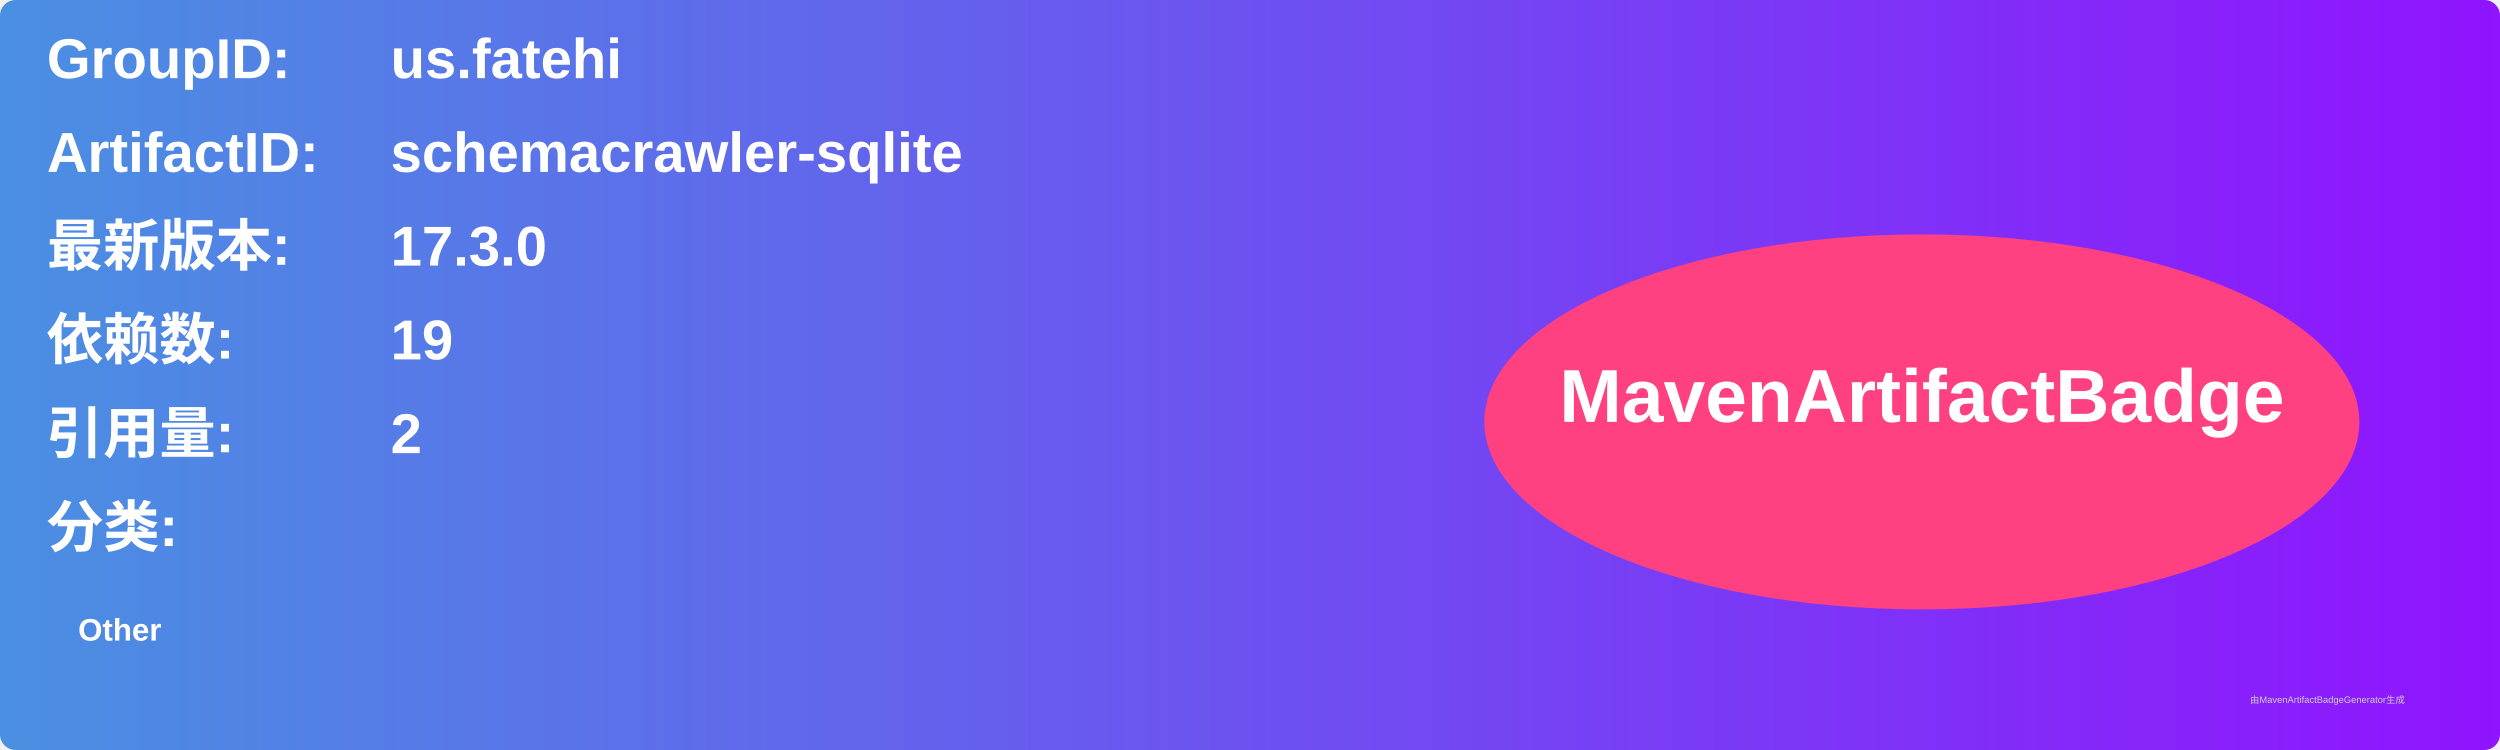
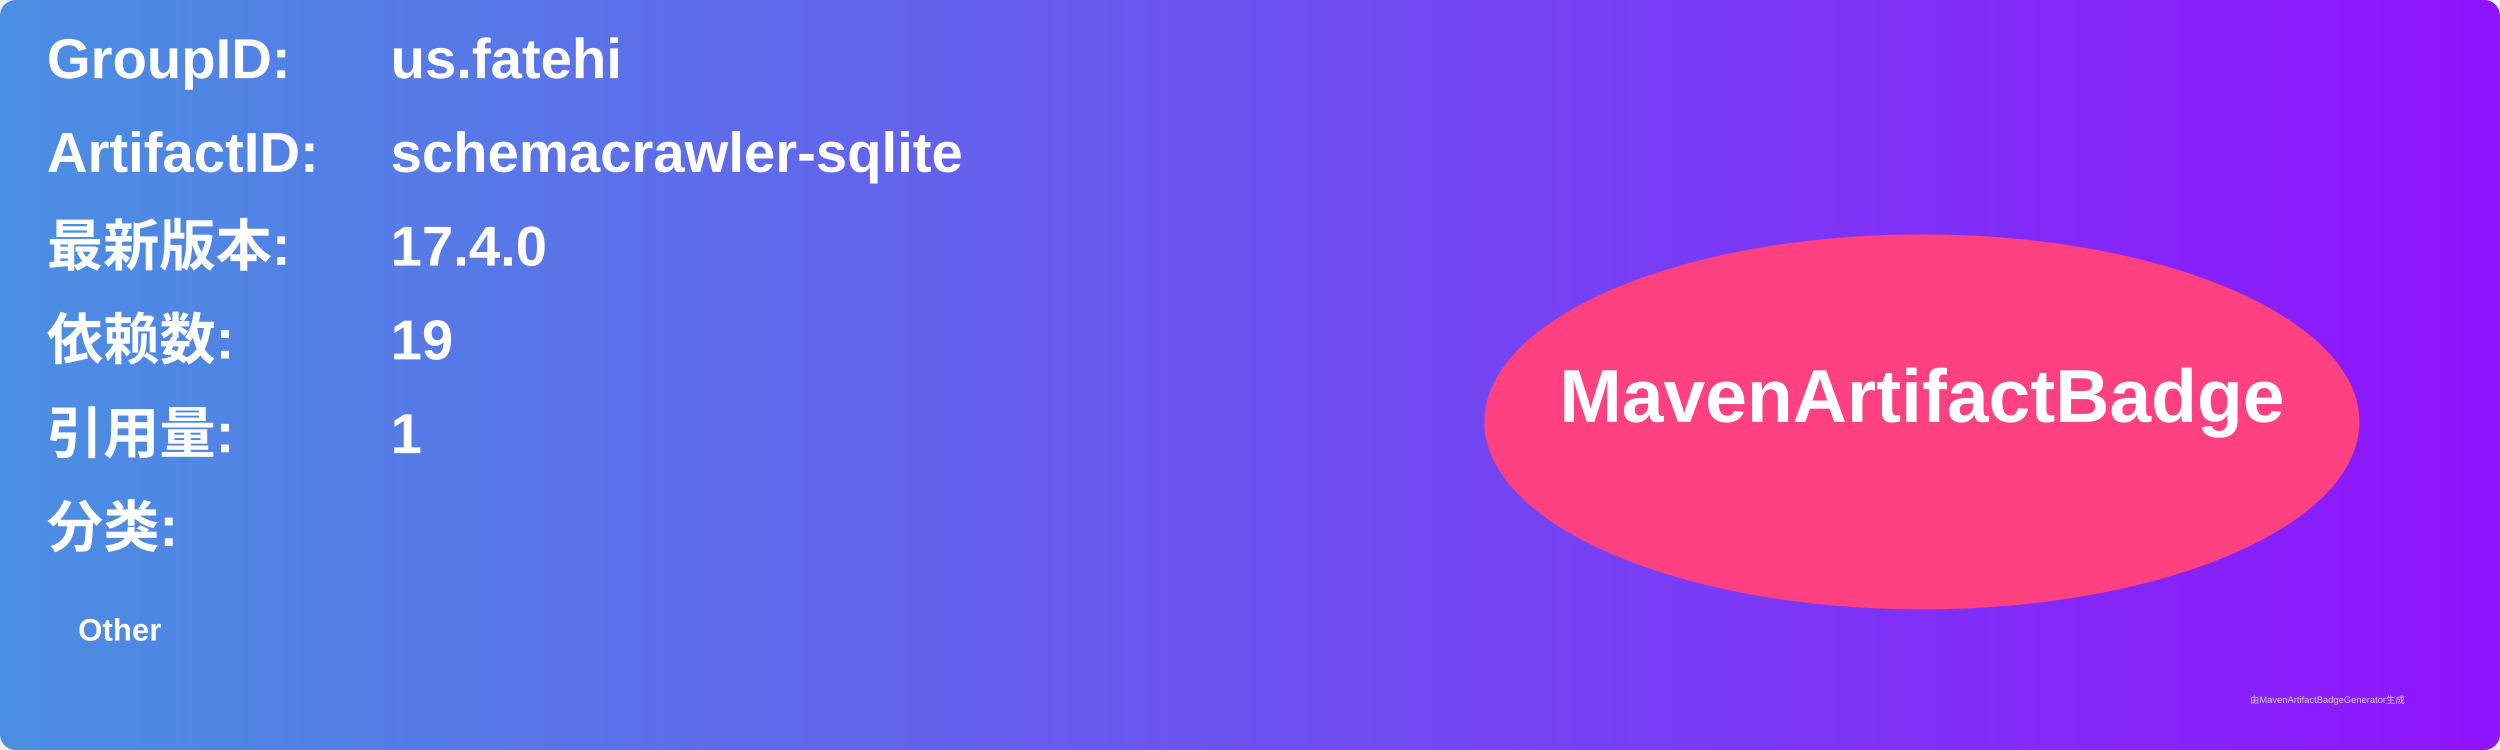
<svg xmlns="http://www.w3.org/2000/svg" width="800" height="240" viewBox="0 0 800 240">
  <linearGradient id="grad" x1="0%" y1="0%" x2="100%" y2="0%">
    <stop offset="0%" stop-color="#4a90e2" />
    <stop offset="100%" stop-color="#9013fe" />
  </linearGradient>
  <rect width="100%" height="100%" rx="5" ry="5" fill="url(#grad)" />
  <g transform="translate(15, 15)">
    <text x="0" y="10" font-family="Arial" font-size="18" fill="white" font-weight="bold" width="260">GroupID:</text>
    <text x="110" y="10" font-family="Arial" font-size="18" fill="white" font-weight="bold" width="460">us.fatehi</text>
    <text x="0" y="40" font-family="Arial" font-size="18" fill="white" font-weight="bold" width="260">ArtifactID:</text>
    <text x="110" y="40" font-family="Arial" font-size="18" fill="white" font-weight="bold" width="460">schemacrawler-sqlite</text>
    <text x="0" y="70" font-family="Arial" font-size="18" fill="white" font-weight="bold">最新版本:</text>
    <text x="110" y="70" font-family="Arial" font-size="18" fill="white" font-weight="bold">
-       <tspan font-weight="bold">17.3.0</tspan>
+       <tspan font-weight="bold">17.4.0</tspan>
    </text>
    <text x="0" y="100" font-family="Arial" font-size="18" fill="white" font-weight="bold">依赖数: </text>
    <text x="110" y="100" font-family="Arial" font-size="18" fill="white">
      <tspan font-weight="bold">19</tspan>
    </text>
    <text x="0" y="130" font-family="Arial" font-size="18" fill="white" font-weight="bold">引用量: </text>
    <text x="110" y="130" font-family="Arial" font-size="18" fill="white">
-       <tspan font-weight="bold">2</tspan>
+       <tspan font-weight="bold">1</tspan>
    </text>
    <text x="0" y="160" font-family="Arial" font-size="18" fill="white" font-weight="bold">分类:</text>
    <text x="10" y="190" font-family="Arial" font-size="10" fill="white">
      <tspan font-weight="bold">Other</tspan>
    </text>
    <ellipse cx="600" cy="120" rx="140" ry="60" fill="#ff4081" />
    <text x="600" y="120" text-anchor="middle" font-family="Arial" font-size="24" fill="white" font-weight="bold">MavenArtifactBadge</text>
  </g>
  <text x="720" y="225" font-family="Arial" font-size="3" fill="#d0d0d0">由MavenArtifactBadgeGenerator生成</text>
</svg>
